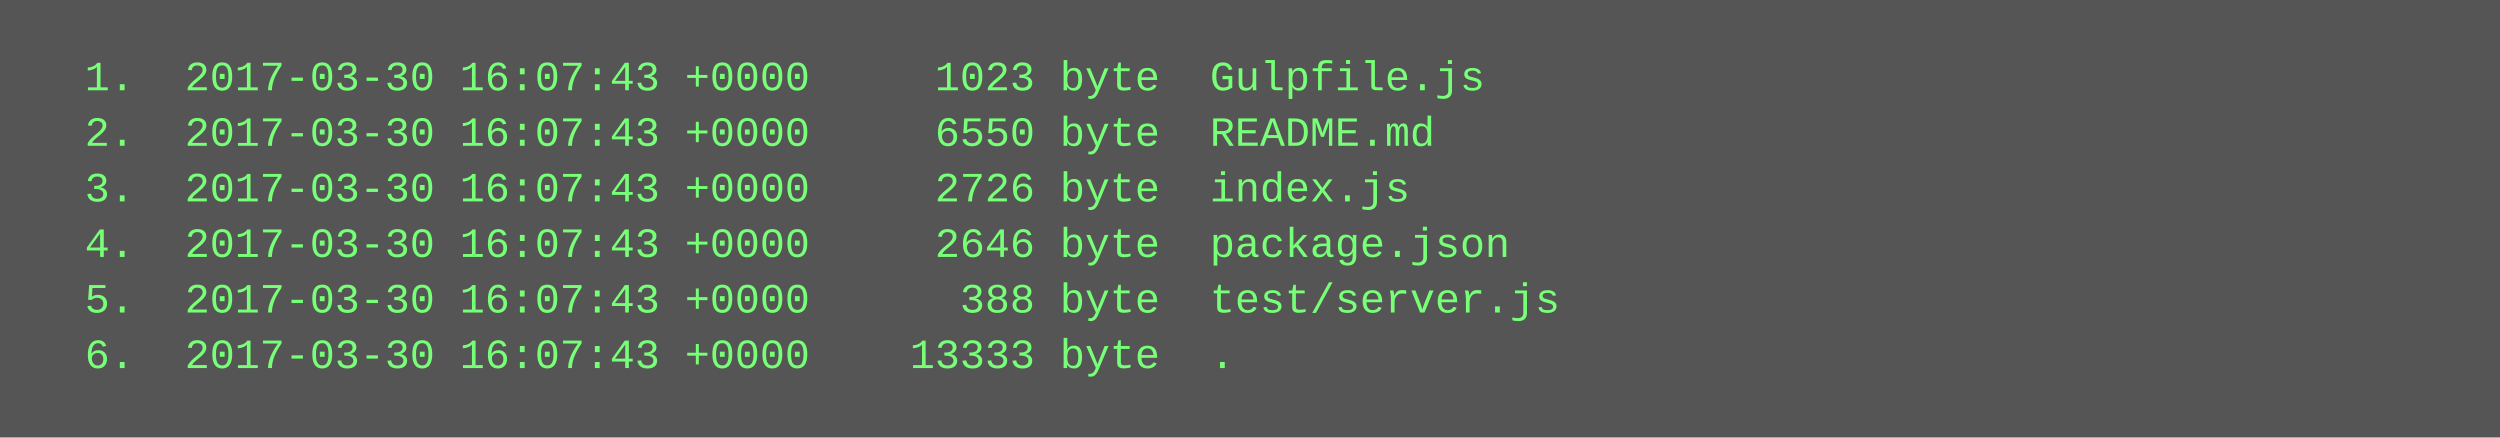
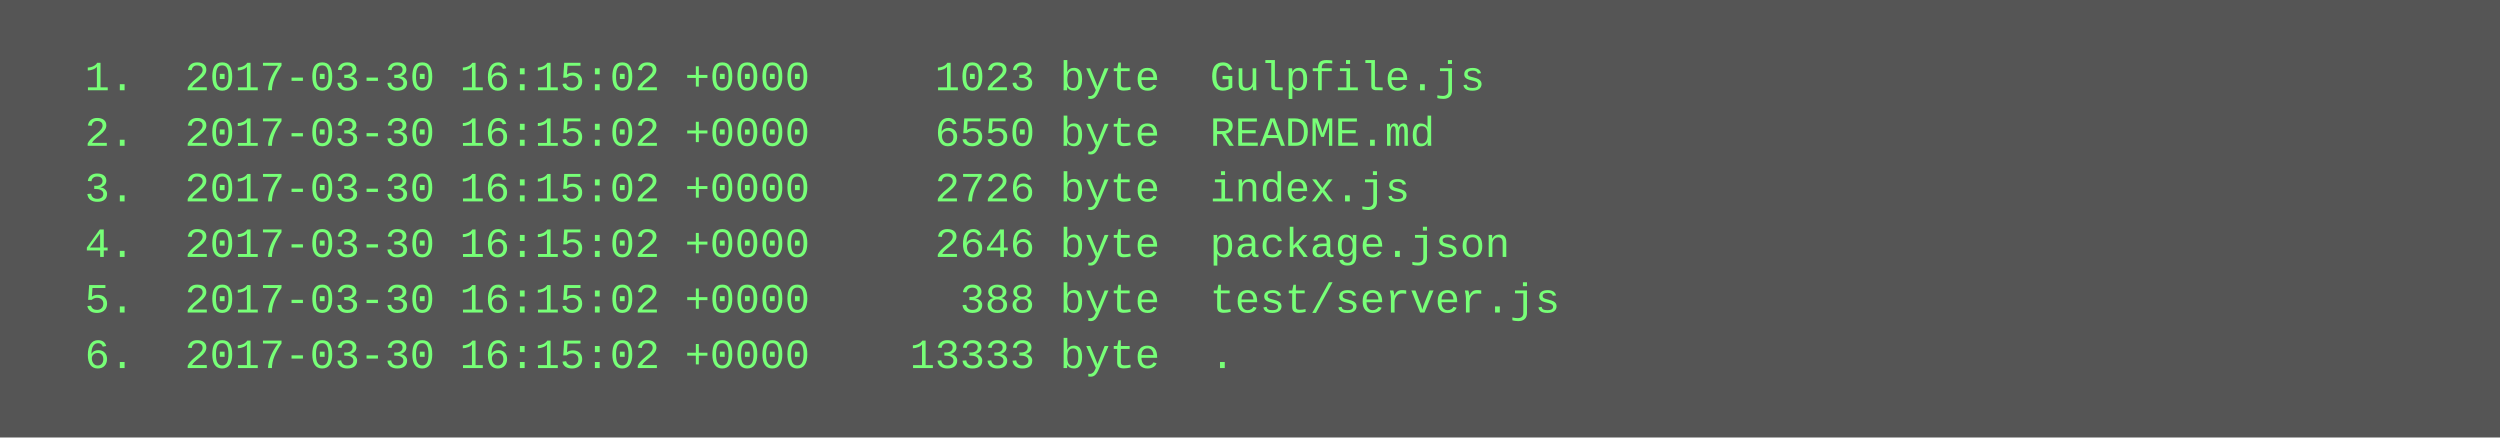
<svg xmlns="http://www.w3.org/2000/svg" height="126" width="720">
  <rect height="126" fill="#555" width="720" />
  <text fill="#7f7" font-family="Courier New" font-size="12" xml:space="preserve">
-     <tspan x="10" y="26">  1.  2017-03-30 16:07:43 +0000     1023 byte  Gulpfile.js</tspan>
-     <tspan x="10" y="42">  2.  2017-03-30 16:07:43 +0000     6550 byte  README.md</tspan>
-     <tspan x="10" y="58">  3.  2017-03-30 16:07:43 +0000     2726 byte  index.js</tspan>
-     <tspan x="10" y="74">  4.  2017-03-30 16:07:43 +0000     2646 byte  package.json</tspan>
-     <tspan x="10" y="90">  5.  2017-03-30 16:07:43 +0000      388 byte  test/server.js</tspan>
-     <tspan x="10" y="106">  6.  2017-03-30 16:07:43 +0000    13333 byte  .</tspan>
+     <tspan x="10" y="26">  1.  2017-03-30 16:15:02 +0000     1023 byte  Gulpfile.js</tspan>
+     <tspan x="10" y="42">  2.  2017-03-30 16:15:02 +0000     6550 byte  README.md</tspan>
+     <tspan x="10" y="58">  3.  2017-03-30 16:15:02 +0000     2726 byte  index.js</tspan>
+     <tspan x="10" y="74">  4.  2017-03-30 16:15:02 +0000     2646 byte  package.json</tspan>
+     <tspan x="10" y="90">  5.  2017-03-30 16:15:02 +0000      388 byte  test/server.js</tspan>
+     <tspan x="10" y="106">  6.  2017-03-30 16:15:02 +0000    13333 byte  .</tspan>
  </text>
</svg>
